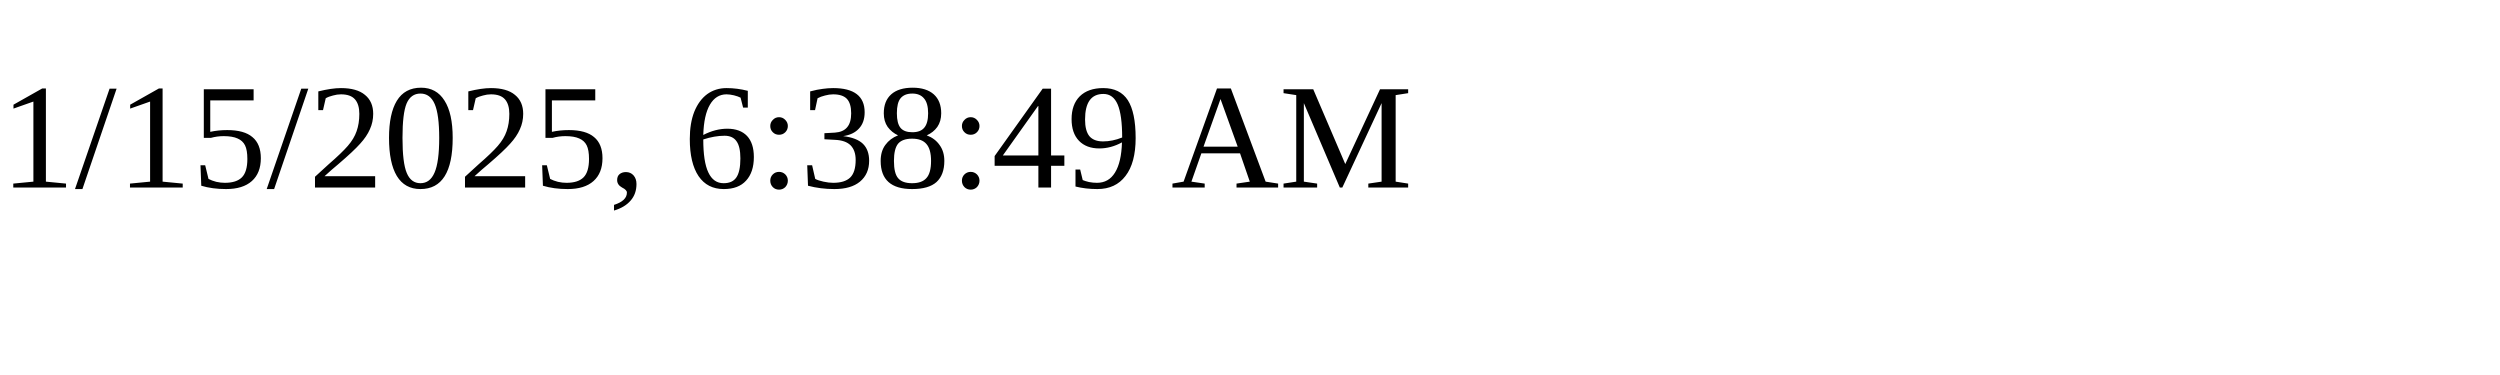
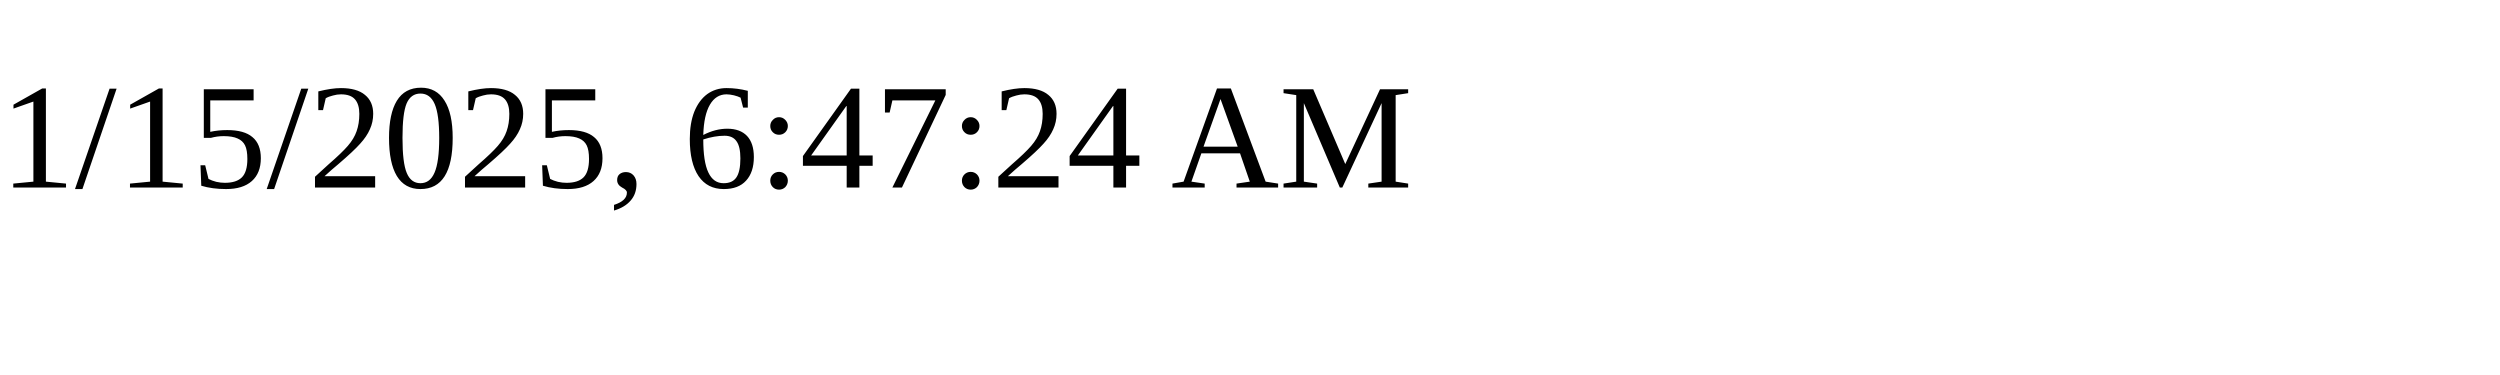
<svg xmlns="http://www.w3.org/2000/svg" height="30" width="200">
-   <text x="0" y="15">1/15/2025, 6:38:49 AM</text>
+   <text x="0" y="15">1/15/2025, 6:47:24 AM</text>
</svg>
